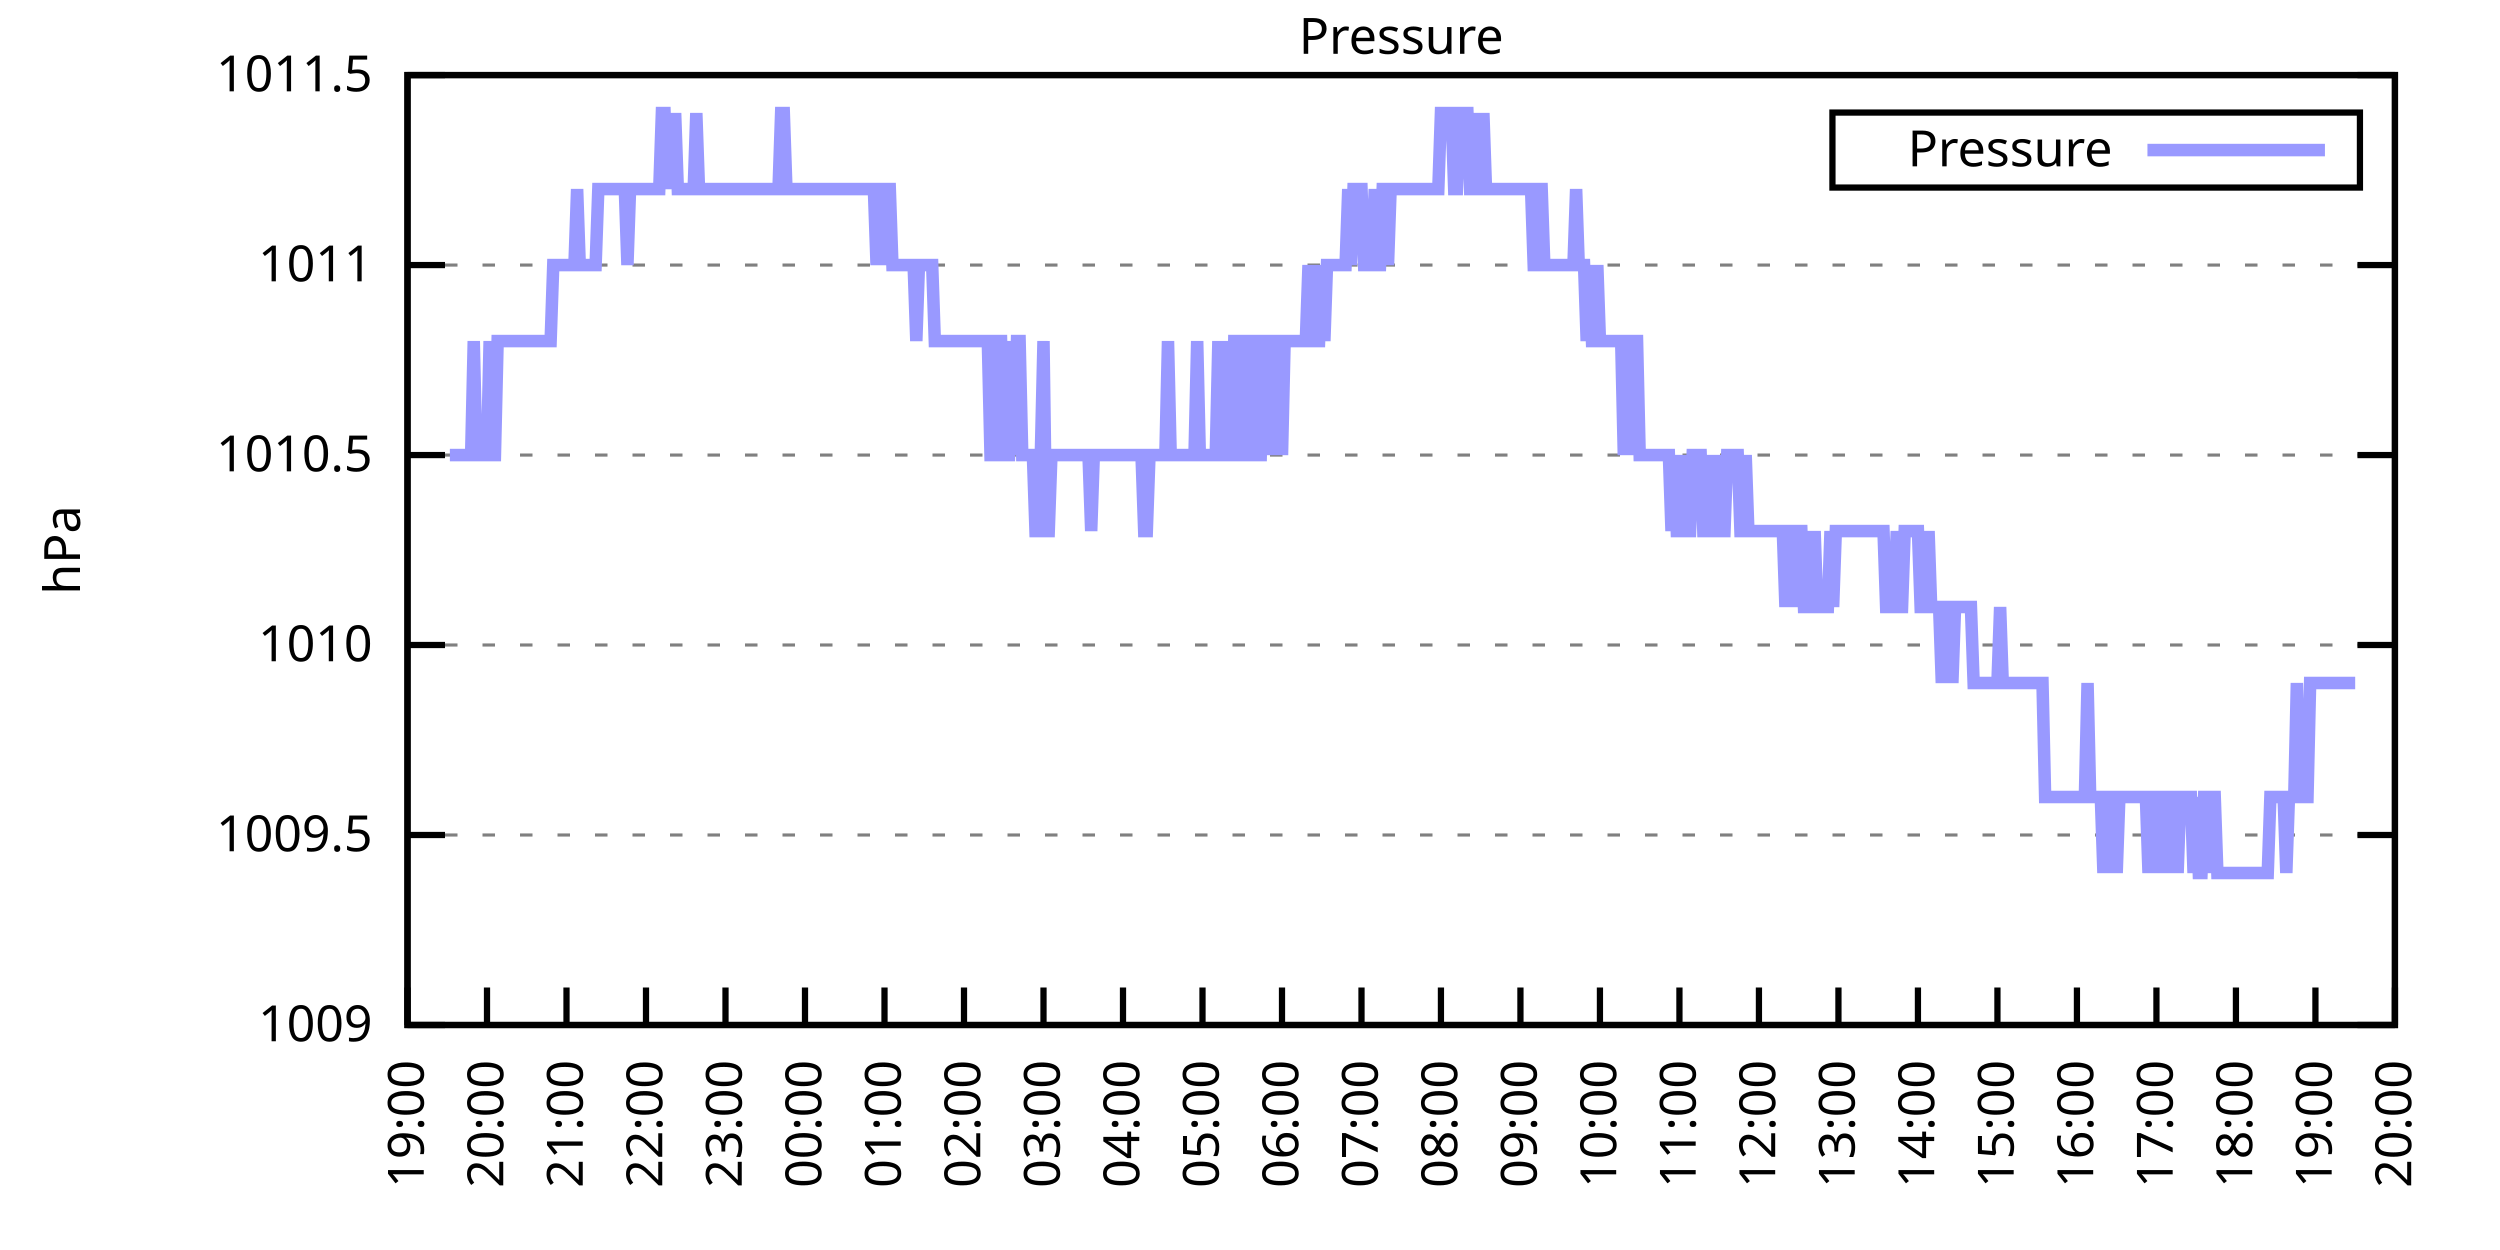
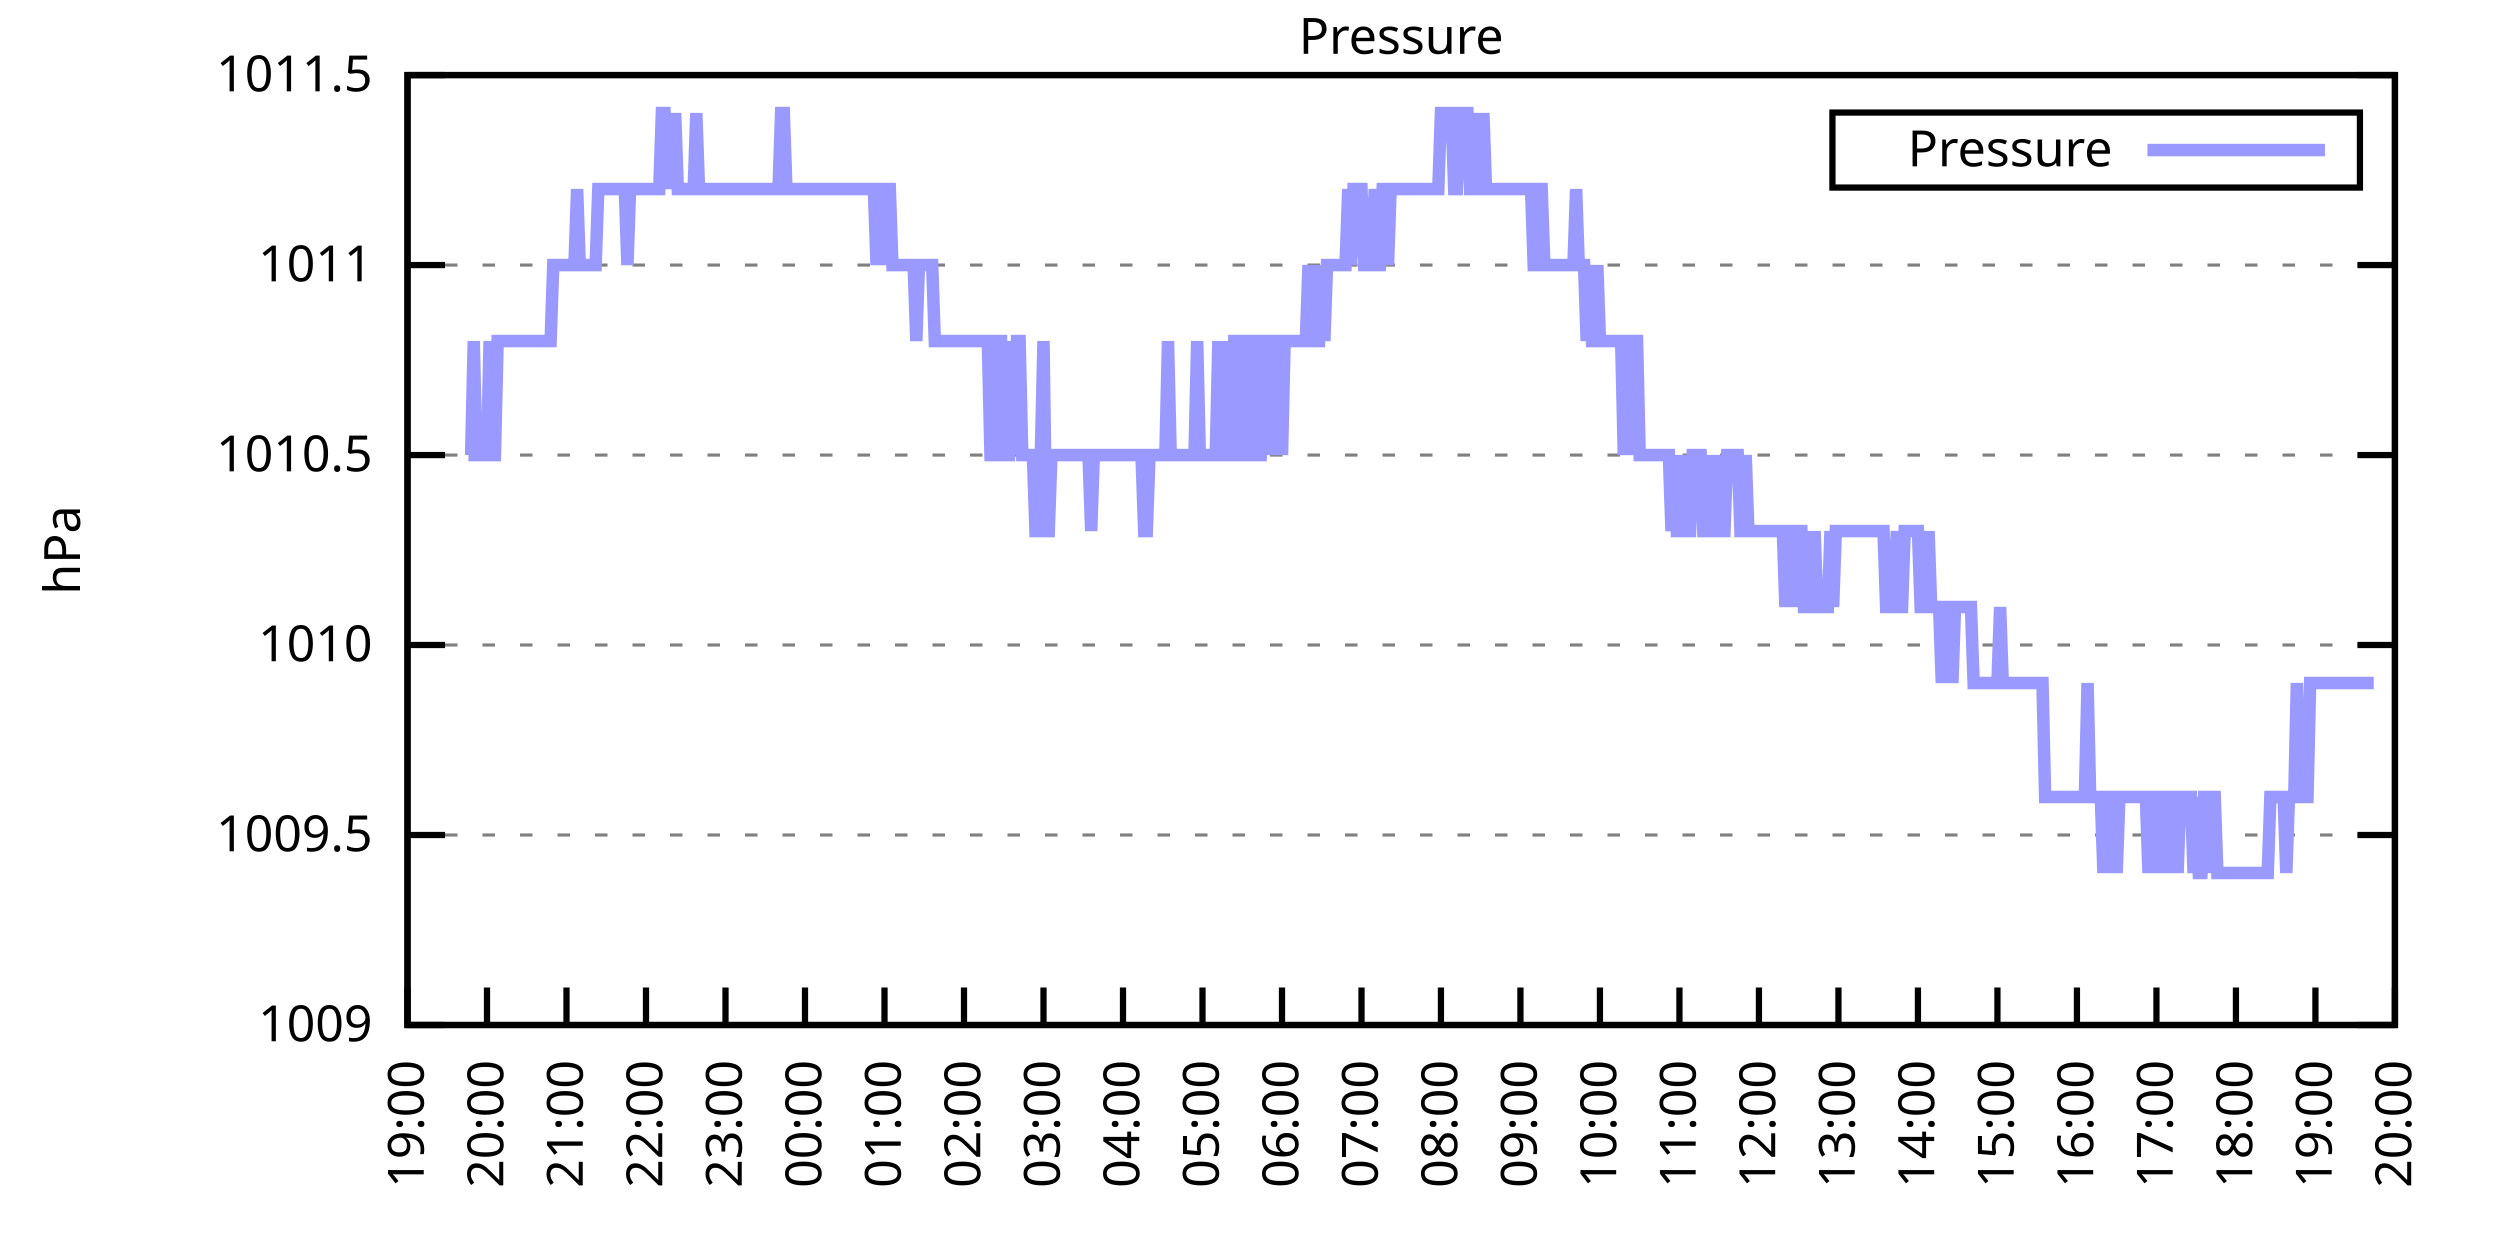
<svg xmlns="http://www.w3.org/2000/svg" xmlns:xlink="http://www.w3.org/1999/xlink" width="400" height="200" viewBox="0 0 400 200">
  <g id="gnuplot_canvas">
    <rect x="0" y="0" width="400" height="200" fill="none" />
    <defs>
      <circle id="gpDot" r="0.5" stroke-width="0.5" stroke="currentColor" />
      <path id="gpPt0" stroke-width="0.333" stroke="currentColor" d="M-1,0 h2 M0,-1 v2" />
      <path id="gpPt1" stroke-width="0.333" stroke="currentColor" d="M-1,-1 L1,1 M1,-1 L-1,1" />
      <path id="gpPt2" stroke-width="0.333" stroke="currentColor" d="M-1,0 L1,0 M0,-1 L0,1 M-1,-1 L1,1 M-1,1 L1,-1" />
      <rect id="gpPt3" stroke-width="0.333" stroke="currentColor" x="-1" y="-1" width="2" height="2" />
      <rect id="gpPt4" stroke-width="0.333" stroke="currentColor" fill="currentColor" x="-1" y="-1" width="2" height="2" />
      <circle id="gpPt5" stroke-width="0.333" stroke="currentColor" cx="0" cy="0" r="1" />
      <use xlink:href="#gpPt5" id="gpPt6" fill="currentColor" stroke="none" />
      <path id="gpPt7" stroke-width="0.333" stroke="currentColor" d="M0,-1.33 L-1.33,0.67 L1.33,0.67 z" />
      <use xlink:href="#gpPt7" id="gpPt8" fill="currentColor" stroke="none" />
      <use xlink:href="#gpPt7" id="gpPt9" stroke="currentColor" transform="rotate(180)" />
      <use xlink:href="#gpPt9" id="gpPt10" fill="currentColor" stroke="none" />
      <use xlink:href="#gpPt3" id="gpPt11" stroke="currentColor" transform="rotate(45)" />
      <use xlink:href="#gpPt11" id="gpPt12" fill="currentColor" stroke="none" />
      <path id="gpPt13" stroke-width="0.333" stroke="currentColor" d="M0,1.330 L1.265,0.411 L0.782,-1.067 L-0.782,-1.076 L-1.265,0.411 z" />
      <use xlink:href="#gpPt13" id="gpPt14" fill="currentColor" stroke="none" />
      <filter id="textbox" filterUnits="objectBoundingBox" x="0" y="0" height="1" width="1">
        <feFlood flood-color="white" flood-opacity="1" result="bgnd" />
        <feComposite in="SourceGraphic" in2="bgnd" operator="atop" />
      </filter>
      <filter id="greybox" filterUnits="objectBoundingBox" x="0" y="0" height="1" width="1">
        <feFlood flood-color="lightgrey" flood-opacity="1" result="grey" />
        <feComposite in="SourceGraphic" in2="grey" operator="atop" />
      </filter>
    </defs>
    <g fill="none" color="white" stroke="currentColor" stroke-width="1.00" stroke-linecap="butt" stroke-linejoin="miter">
</g>
    <g fill="none" color="black" stroke="currentColor" stroke-width="1.00" stroke-linecap="butt" stroke-linejoin="miter">
      <g stroke="none" shape-rendering="crispEdges">
        <polygon fill="rgb(255, 255, 255)" points="65.20,164.00 383.18,164.00 383.18,12.02 65.20,12.02 " />
      </g>
    </g>
    <g fill="none" color="black" stroke="currentColor" stroke-width="1.00" stroke-linecap="butt" stroke-linejoin="miter">
</g>
    <g fill="none" color="black" stroke="black" stroke-width="0.50" stroke-linecap="butt" stroke-linejoin="miter">
</g>
    <g fill="none" color="gray" stroke="currentColor" stroke-width="0.50" stroke-linecap="butt" stroke-linejoin="miter">
      <path stroke="gray" stroke-dasharray="2,4" class="gridline" d="M65.20,164.00 L383.19,164.00  " />
    </g>
    <g fill="none" color="gray" stroke="gray" stroke-width="1.00" stroke-linecap="butt" stroke-linejoin="miter">
</g>
    <g fill="none" color="black" stroke="currentColor" stroke-width="1.00" stroke-linecap="butt" stroke-linejoin="miter">
      <path stroke="black" d="M65.20,164.00 L71.20,164.00 M383.19,164.00 L377.19,164.00  " />
      <g transform="translate(59.60,166.60)" stroke="none" fill="black" font-family="Sans" font-size="8.00" text-anchor="end">
        <text>
          <tspan font-family="Sans"> 1009</tspan>
        </text>
      </g>
    </g>
    <g fill="none" color="black" stroke="currentColor" stroke-width="1.00" stroke-linecap="butt" stroke-linejoin="miter">
</g>
    <g fill="none" color="black" stroke="black" stroke-width="0.50" stroke-linecap="butt" stroke-linejoin="miter">
</g>
    <g fill="none" color="gray" stroke="currentColor" stroke-width="0.50" stroke-linecap="butt" stroke-linejoin="miter">
      <path stroke="gray" stroke-dasharray="2,4" class="gridline" d="M65.20,133.60 L383.19,133.60  " />
    </g>
    <g fill="none" color="gray" stroke="gray" stroke-width="1.00" stroke-linecap="butt" stroke-linejoin="miter">
</g>
    <g fill="none" color="black" stroke="currentColor" stroke-width="1.00" stroke-linecap="butt" stroke-linejoin="miter">
      <path stroke="black" d="M65.20,133.60 L71.20,133.60 M383.19,133.60 L377.19,133.60  " />
      <g transform="translate(59.60,136.20)" stroke="none" fill="black" font-family="Sans" font-size="8.00" text-anchor="end">
        <text>
          <tspan font-family="Sans"> 1009.5</tspan>
        </text>
      </g>
    </g>
    <g fill="none" color="black" stroke="currentColor" stroke-width="1.00" stroke-linecap="butt" stroke-linejoin="miter">
</g>
    <g fill="none" color="black" stroke="black" stroke-width="0.50" stroke-linecap="butt" stroke-linejoin="miter">
</g>
    <g fill="none" color="gray" stroke="currentColor" stroke-width="0.50" stroke-linecap="butt" stroke-linejoin="miter">
      <path stroke="gray" stroke-dasharray="2,4" class="gridline" d="M65.20,103.20 L383.19,103.20  " />
    </g>
    <g fill="none" color="gray" stroke="gray" stroke-width="1.00" stroke-linecap="butt" stroke-linejoin="miter">
</g>
    <g fill="none" color="black" stroke="currentColor" stroke-width="1.00" stroke-linecap="butt" stroke-linejoin="miter">
      <path stroke="black" d="M65.20,103.20 L71.20,103.20 M383.19,103.20 L377.19,103.20  " />
      <g transform="translate(59.60,105.80)" stroke="none" fill="black" font-family="Sans" font-size="8.00" text-anchor="end">
        <text>
          <tspan font-family="Sans"> 1010</tspan>
        </text>
      </g>
    </g>
    <g fill="none" color="black" stroke="currentColor" stroke-width="1.00" stroke-linecap="butt" stroke-linejoin="miter">
</g>
    <g fill="none" color="black" stroke="black" stroke-width="0.50" stroke-linecap="butt" stroke-linejoin="miter">
</g>
    <g fill="none" color="gray" stroke="currentColor" stroke-width="0.50" stroke-linecap="butt" stroke-linejoin="miter">
      <path stroke="gray" stroke-dasharray="2,4" class="gridline" d="M65.20,72.81 L383.19,72.81  " />
    </g>
    <g fill="none" color="gray" stroke="gray" stroke-width="1.00" stroke-linecap="butt" stroke-linejoin="miter">
</g>
    <g fill="none" color="black" stroke="currentColor" stroke-width="1.00" stroke-linecap="butt" stroke-linejoin="miter">
      <path stroke="black" d="M65.20,72.81 L71.20,72.81 M383.19,72.81 L377.19,72.81  " />
      <g transform="translate(59.60,75.41)" stroke="none" fill="black" font-family="Sans" font-size="8.00" text-anchor="end">
        <text>
          <tspan font-family="Sans"> 1010.5</tspan>
        </text>
      </g>
    </g>
    <g fill="none" color="black" stroke="currentColor" stroke-width="1.00" stroke-linecap="butt" stroke-linejoin="miter">
</g>
    <g fill="none" color="black" stroke="black" stroke-width="0.50" stroke-linecap="butt" stroke-linejoin="miter">
</g>
    <g fill="none" color="gray" stroke="currentColor" stroke-width="0.50" stroke-linecap="butt" stroke-linejoin="miter">
      <path stroke="gray" stroke-dasharray="2,4" class="gridline" d="M65.20,42.41 L383.19,42.41  " />
    </g>
    <g fill="none" color="gray" stroke="gray" stroke-width="1.00" stroke-linecap="butt" stroke-linejoin="miter">
</g>
    <g fill="none" color="black" stroke="currentColor" stroke-width="1.00" stroke-linecap="butt" stroke-linejoin="miter">
      <path stroke="black" d="M65.20,42.41 L71.20,42.41 M383.19,42.41 L377.19,42.41  " />
      <g transform="translate(59.60,45.01)" stroke="none" fill="black" font-family="Sans" font-size="8.00" text-anchor="end">
        <text>
          <tspan font-family="Sans"> 1011</tspan>
        </text>
      </g>
    </g>
    <g fill="none" color="black" stroke="currentColor" stroke-width="1.00" stroke-linecap="butt" stroke-linejoin="miter">
</g>
    <g fill="none" color="black" stroke="black" stroke-width="0.50" stroke-linecap="butt" stroke-linejoin="miter">
</g>
    <g fill="none" color="gray" stroke="currentColor" stroke-width="0.50" stroke-linecap="butt" stroke-linejoin="miter">
      <path stroke="gray" stroke-dasharray="2,4" class="gridline" d="M65.20,12.01 L383.19,12.01  " />
    </g>
    <g fill="none" color="gray" stroke="gray" stroke-width="1.00" stroke-linecap="butt" stroke-linejoin="miter">
</g>
    <g fill="none" color="black" stroke="currentColor" stroke-width="1.00" stroke-linecap="butt" stroke-linejoin="miter">
      <path stroke="black" d="M65.20,12.01 L71.20,12.01 M383.19,12.01 L377.19,12.01  " />
      <g transform="translate(59.60,14.61)" stroke="none" fill="black" font-family="Sans" font-size="8.00" text-anchor="end">
        <text>
          <tspan font-family="Sans"> 1011.5</tspan>
        </text>
      </g>
    </g>
    <g fill="none" color="black" stroke="currentColor" stroke-width="1.00" stroke-linecap="butt" stroke-linejoin="miter">
      <path stroke="black" d="M65.20,164.00 L65.20,158.00  " />
      <g transform="translate(67.80,169.60) rotate(270.00)" stroke="none" fill="black" font-family="Sans" font-size="8.00" text-anchor="end">
        <text>
          <tspan font-family="Sans">19:00</tspan>
        </text>
      </g>
    </g>
    <g fill="none" color="black" stroke="currentColor" stroke-width="1.00" stroke-linecap="butt" stroke-linejoin="miter">
      <path stroke="black" d="M77.92,164.00 L77.92,158.00  " />
      <g transform="translate(80.52,169.60) rotate(270.00)" stroke="none" fill="black" font-family="Sans" font-size="8.00" text-anchor="end">
        <text>
          <tspan font-family="Sans">20:00</tspan>
        </text>
      </g>
    </g>
    <g fill="none" color="black" stroke="currentColor" stroke-width="1.00" stroke-linecap="butt" stroke-linejoin="miter">
      <path stroke="black" d="M90.64,164.00 L90.64,158.00  " />
      <g transform="translate(93.24,169.60) rotate(270.00)" stroke="none" fill="black" font-family="Sans" font-size="8.00" text-anchor="end">
        <text>
          <tspan font-family="Sans">21:00</tspan>
        </text>
      </g>
    </g>
    <g fill="none" color="black" stroke="currentColor" stroke-width="1.00" stroke-linecap="butt" stroke-linejoin="miter">
      <path stroke="black" d="M103.36,164.00 L103.36,158.00  " />
      <g transform="translate(105.96,169.60) rotate(270.00)" stroke="none" fill="black" font-family="Sans" font-size="8.00" text-anchor="end">
        <text>
          <tspan font-family="Sans">22:00</tspan>
        </text>
      </g>
    </g>
    <g fill="none" color="black" stroke="currentColor" stroke-width="1.00" stroke-linecap="butt" stroke-linejoin="miter">
      <path stroke="black" d="M116.08,164.00 L116.08,158.00  " />
      <g transform="translate(118.68,169.60) rotate(270.00)" stroke="none" fill="black" font-family="Sans" font-size="8.00" text-anchor="end">
        <text>
          <tspan font-family="Sans">23:00</tspan>
        </text>
      </g>
    </g>
    <g fill="none" color="black" stroke="currentColor" stroke-width="1.00" stroke-linecap="butt" stroke-linejoin="miter">
      <path stroke="black" d="M128.80,164.00 L128.80,158.00  " />
      <g transform="translate(131.40,169.60) rotate(270.00)" stroke="none" fill="black" font-family="Sans" font-size="8.00" text-anchor="end">
        <text>
          <tspan font-family="Sans">00:00</tspan>
        </text>
      </g>
    </g>
    <g fill="none" color="black" stroke="currentColor" stroke-width="1.00" stroke-linecap="butt" stroke-linejoin="miter">
      <path stroke="black" d="M141.52,164.00 L141.52,158.00  " />
      <g transform="translate(144.12,169.60) rotate(270.00)" stroke="none" fill="black" font-family="Sans" font-size="8.00" text-anchor="end">
        <text>
          <tspan font-family="Sans">01:00</tspan>
        </text>
      </g>
    </g>
    <g fill="none" color="black" stroke="currentColor" stroke-width="1.00" stroke-linecap="butt" stroke-linejoin="miter">
      <path stroke="black" d="M154.24,164.00 L154.24,158.00  " />
      <g transform="translate(156.84,169.60) rotate(270.00)" stroke="none" fill="black" font-family="Sans" font-size="8.00" text-anchor="end">
        <text>
          <tspan font-family="Sans">02:00</tspan>
        </text>
      </g>
    </g>
    <g fill="none" color="black" stroke="currentColor" stroke-width="1.00" stroke-linecap="butt" stroke-linejoin="miter">
      <path stroke="black" d="M166.96,164.00 L166.96,158.00  " />
      <g transform="translate(169.56,169.60) rotate(270.00)" stroke="none" fill="black" font-family="Sans" font-size="8.00" text-anchor="end">
        <text>
          <tspan font-family="Sans">03:00</tspan>
        </text>
      </g>
    </g>
    <g fill="none" color="black" stroke="currentColor" stroke-width="1.00" stroke-linecap="butt" stroke-linejoin="miter">
      <path stroke="black" d="M179.68,164.00 L179.68,158.00  " />
      <g transform="translate(182.28,169.60) rotate(270.00)" stroke="none" fill="black" font-family="Sans" font-size="8.00" text-anchor="end">
        <text>
          <tspan font-family="Sans">04:00</tspan>
        </text>
      </g>
    </g>
    <g fill="none" color="black" stroke="currentColor" stroke-width="1.00" stroke-linecap="butt" stroke-linejoin="miter">
      <path stroke="black" d="M192.40,164.00 L192.40,158.00  " />
      <g transform="translate(195.00,169.60) rotate(270.00)" stroke="none" fill="black" font-family="Sans" font-size="8.00" text-anchor="end">
        <text>
          <tspan font-family="Sans">05:00</tspan>
        </text>
      </g>
    </g>
    <g fill="none" color="black" stroke="currentColor" stroke-width="1.00" stroke-linecap="butt" stroke-linejoin="miter">
      <path stroke="black" d="M205.12,164.00 L205.12,158.00  " />
      <g transform="translate(207.72,169.60) rotate(270.00)" stroke="none" fill="black" font-family="Sans" font-size="8.00" text-anchor="end">
        <text>
          <tspan font-family="Sans">06:00</tspan>
        </text>
      </g>
    </g>
    <g fill="none" color="black" stroke="currentColor" stroke-width="1.00" stroke-linecap="butt" stroke-linejoin="miter">
      <path stroke="black" d="M217.84,164.00 L217.84,158.00  " />
      <g transform="translate(220.44,169.60) rotate(270.00)" stroke="none" fill="black" font-family="Sans" font-size="8.00" text-anchor="end">
        <text>
          <tspan font-family="Sans">07:00</tspan>
        </text>
      </g>
    </g>
    <g fill="none" color="black" stroke="currentColor" stroke-width="1.00" stroke-linecap="butt" stroke-linejoin="miter">
      <path stroke="black" d="M230.55,164.00 L230.55,158.00  " />
      <g transform="translate(233.15,169.60) rotate(270.00)" stroke="none" fill="black" font-family="Sans" font-size="8.00" text-anchor="end">
        <text>
          <tspan font-family="Sans">08:00</tspan>
        </text>
      </g>
    </g>
    <g fill="none" color="black" stroke="currentColor" stroke-width="1.00" stroke-linecap="butt" stroke-linejoin="miter">
      <path stroke="black" d="M243.27,164.00 L243.27,158.00  " />
      <g transform="translate(245.87,169.60) rotate(270.00)" stroke="none" fill="black" font-family="Sans" font-size="8.00" text-anchor="end">
        <text>
          <tspan font-family="Sans">09:00</tspan>
        </text>
      </g>
    </g>
    <g fill="none" color="black" stroke="currentColor" stroke-width="1.00" stroke-linecap="butt" stroke-linejoin="miter">
      <path stroke="black" d="M255.99,164.00 L255.99,158.00  " />
      <g transform="translate(258.59,169.60) rotate(270.00)" stroke="none" fill="black" font-family="Sans" font-size="8.00" text-anchor="end">
        <text>
          <tspan font-family="Sans">10:00</tspan>
        </text>
      </g>
    </g>
    <g fill="none" color="black" stroke="currentColor" stroke-width="1.00" stroke-linecap="butt" stroke-linejoin="miter">
      <path stroke="black" d="M268.71,164.00 L268.71,158.00  " />
      <g transform="translate(271.31,169.60) rotate(270.00)" stroke="none" fill="black" font-family="Sans" font-size="8.00" text-anchor="end">
        <text>
          <tspan font-family="Sans">11:00</tspan>
        </text>
      </g>
    </g>
    <g fill="none" color="black" stroke="currentColor" stroke-width="1.00" stroke-linecap="butt" stroke-linejoin="miter">
      <path stroke="black" d="M281.43,164.00 L281.43,158.00  " />
      <g transform="translate(284.03,169.60) rotate(270.00)" stroke="none" fill="black" font-family="Sans" font-size="8.00" text-anchor="end">
        <text>
          <tspan font-family="Sans">12:00</tspan>
        </text>
      </g>
    </g>
    <g fill="none" color="black" stroke="currentColor" stroke-width="1.00" stroke-linecap="butt" stroke-linejoin="miter">
      <path stroke="black" d="M294.15,164.00 L294.15,158.00  " />
      <g transform="translate(296.75,169.60) rotate(270.00)" stroke="none" fill="black" font-family="Sans" font-size="8.00" text-anchor="end">
        <text>
          <tspan font-family="Sans">13:00</tspan>
        </text>
      </g>
    </g>
    <g fill="none" color="black" stroke="currentColor" stroke-width="1.00" stroke-linecap="butt" stroke-linejoin="miter">
      <path stroke="black" d="M306.87,164.00 L306.87,158.00  " />
      <g transform="translate(309.47,169.60) rotate(270.00)" stroke="none" fill="black" font-family="Sans" font-size="8.00" text-anchor="end">
        <text>
          <tspan font-family="Sans">14:00</tspan>
        </text>
      </g>
    </g>
    <g fill="none" color="black" stroke="currentColor" stroke-width="1.00" stroke-linecap="butt" stroke-linejoin="miter">
      <path stroke="black" d="M319.59,164.00 L319.59,158.00  " />
      <g transform="translate(322.19,169.60) rotate(270.00)" stroke="none" fill="black" font-family="Sans" font-size="8.00" text-anchor="end">
        <text>
          <tspan font-family="Sans">15:00</tspan>
        </text>
      </g>
    </g>
    <g fill="none" color="black" stroke="currentColor" stroke-width="1.00" stroke-linecap="butt" stroke-linejoin="miter">
      <path stroke="black" d="M332.31,164.00 L332.31,158.00  " />
      <g transform="translate(334.91,169.60) rotate(270.00)" stroke="none" fill="black" font-family="Sans" font-size="8.00" text-anchor="end">
        <text>
          <tspan font-family="Sans">16:00</tspan>
        </text>
      </g>
    </g>
    <g fill="none" color="black" stroke="currentColor" stroke-width="1.00" stroke-linecap="butt" stroke-linejoin="miter">
      <path stroke="black" d="M345.03,164.00 L345.03,158.00  " />
      <g transform="translate(347.63,169.60) rotate(270.00)" stroke="none" fill="black" font-family="Sans" font-size="8.00" text-anchor="end">
        <text>
          <tspan font-family="Sans">17:00</tspan>
        </text>
      </g>
    </g>
    <g fill="none" color="black" stroke="currentColor" stroke-width="1.00" stroke-linecap="butt" stroke-linejoin="miter">
      <path stroke="black" d="M357.75,164.00 L357.75,158.00  " />
      <g transform="translate(360.35,169.60) rotate(270.00)" stroke="none" fill="black" font-family="Sans" font-size="8.00" text-anchor="end">
        <text>
          <tspan font-family="Sans">18:00</tspan>
        </text>
      </g>
    </g>
    <g fill="none" color="black" stroke="currentColor" stroke-width="1.00" stroke-linecap="butt" stroke-linejoin="miter">
      <path stroke="black" d="M370.47,164.00 L370.47,158.00  " />
      <g transform="translate(373.07,169.60) rotate(270.00)" stroke="none" fill="black" font-family="Sans" font-size="8.00" text-anchor="end">
        <text>
          <tspan font-family="Sans">19:00</tspan>
        </text>
      </g>
    </g>
    <g fill="none" color="black" stroke="currentColor" stroke-width="1.00" stroke-linecap="butt" stroke-linejoin="miter">
      <path stroke="black" d="M383.19,164.00 L383.19,158.00  " />
      <g transform="translate(385.79,169.60) rotate(270.00)" stroke="none" fill="black" font-family="Sans" font-size="8.00" text-anchor="end">
        <text>
          <tspan font-family="Sans">20:00</tspan>
        </text>
      </g>
    </g>
    <g fill="none" color="black" stroke="currentColor" stroke-width="1.00" stroke-linecap="butt" stroke-linejoin="miter">
</g>
    <g fill="none" color="black" stroke="currentColor" stroke-width="1.00" stroke-linecap="butt" stroke-linejoin="miter">
      <path stroke="black" d="M65.20,12.01 L65.20,164.00 L383.19,164.00 L383.19,12.01 L65.20,12.01 Z  " />
    </g>
    <g fill="none" color="black" stroke="currentColor" stroke-width="1.00" stroke-linecap="butt" stroke-linejoin="miter">
</g>
    <g fill="none" color="black" stroke="currentColor" stroke-width="1.00" stroke-linecap="butt" stroke-linejoin="miter">
      <path stroke="black" d="M293.19,30.01 L293.19,18.01 L377.59,18.01 L377.59,30.01 L293.19,30.01 Z  " />
    </g>
    <g id="Pressure_plot_1">
      <g fill="none" color="white" stroke="black" stroke-width="2.00" stroke-linecap="butt" stroke-linejoin="miter">
</g>
      <g fill="none" color="black" stroke="currentColor" stroke-width="2.00" stroke-linecap="butt" stroke-linejoin="miter">
        <g transform="translate(337.99,26.61)" stroke="none" fill="black" font-family="Sans" font-size="8.00" text-anchor="end">
          <text>
            <tspan font-family="Sans">Pressure</tspan>
          </text>
        </g>
      </g>
      <g fill="none" color="black" stroke="currentColor" stroke-width="2.00" stroke-linecap="butt" stroke-linejoin="miter">
-         <path stroke="rgb(153, 153, 255)" d="M343.59,24.01 L371.99,24.01 M71.98,72.81 L72.41,72.81 L72.83,72.81 L73.26,72.81 L73.68,72.81 L74.10,72.81   L74.53,72.81 L74.95,72.81 L75.38,72.81 L75.80,54.57 L76.22,72.81 L76.65,72.81 L77.07,72.81 L77.50,72.81   L77.92,72.81 L78.34,54.57 L78.77,72.81 L79.19,72.81 L79.62,54.57 L80.04,54.57 L80.46,54.57 L80.89,54.57   L81.31,54.57 L81.74,54.57 L82.16,54.57 L82.58,54.57 L83.01,54.57 L83.43,54.57 L83.86,54.57 L84.28,54.57   L84.70,54.57 L85.13,54.57 L85.55,54.57 L85.98,54.57 L86.40,54.57 L86.82,54.57 L87.25,54.57 L87.67,54.57   L88.10,54.57 L88.52,42.41 L88.94,42.41 L89.37,42.41 L89.79,42.41 L90.22,42.41 L90.64,42.41 L91.06,42.41   L91.49,42.41 L91.91,42.41 L92.34,30.25 L92.76,42.41 L93.18,42.41 L93.61,42.41 L94.03,42.41 L94.46,42.41   L94.88,42.41 L95.30,42.41 L95.73,30.25 L96.15,30.25 L96.58,30.25 L97.00,30.25 L97.42,30.25 L97.85,30.25   L98.27,30.25 L98.69,30.25 L99.12,30.25 L99.54,30.25 L99.97,30.25 L100.39,42.41 L100.81,30.25 L101.24,30.25   L101.66,30.25 L102.09,30.25 L102.51,30.25 L102.93,30.25 L103.36,30.25 L103.78,30.25 L104.21,30.25 L104.63,30.25   L105.05,30.25 L105.48,30.25 L105.90,18.09 L106.33,18.09 L106.75,30.25 L107.17,18.09 L107.60,30.25 L108.02,18.09   L108.45,30.25 L108.87,30.25 L109.29,30.25 L109.72,30.25 L110.14,30.25 L110.57,30.25 L110.99,30.25 L111.41,18.09   L111.84,30.25 L112.26,30.25 L112.69,30.25 L113.11,30.25 L113.53,30.25 L113.96,30.25 L114.38,30.25 L114.81,30.25   L115.23,30.25 L115.65,30.25 L116.08,30.25 L116.50,30.25 L116.93,30.25 L117.35,30.25 L117.77,30.25 L118.20,30.25   L118.62,30.25 L119.05,30.25 L119.47,30.25 L119.89,30.25 L120.32,30.25 L120.74,30.25 L121.17,30.25 L121.59,30.25   L122.01,30.25 L122.44,30.25 L122.86,30.25 L123.29,30.25 L123.71,30.25 L124.13,30.25 L124.56,30.25 L124.98,18.09   L125.41,18.09 L125.83,30.25 L126.25,30.25 L126.68,30.25 L127.10,30.25 L127.53,30.25 L127.95,30.25 L128.37,30.25   L128.80,30.25 L129.22,30.25 L129.65,30.25 L130.07,30.25 L130.49,30.25 L130.92,30.25 L131.34,30.25 L131.77,30.25   L132.19,30.25 L132.61,30.25 L133.04,30.25 L133.46,30.25 L133.89,30.25 L134.31,30.25 L134.73,30.25 L135.16,30.25   L135.58,30.25 L136.01,30.25 L136.43,30.25 L136.85,30.25 L137.28,30.25 L137.70,30.25 L138.13,30.25 L138.55,30.25   L138.97,30.25 L139.40,30.25 L139.82,30.25 L140.25,42.41 L140.67,30.25 L141.09,30.25 L141.52,42.41 L141.94,30.25   L142.37,30.25 L142.79,42.41 L143.21,42.41 L143.64,42.41 L144.06,42.41 L144.49,42.41 L144.91,42.41 L145.33,42.41   L145.76,42.41 L146.18,42.41 L146.61,54.57 L147.03,42.41 L147.45,42.41 L147.88,42.41 L148.30,42.41 L148.73,42.41   L149.15,42.41 L149.57,54.57 L150.00,54.57 L150.42,54.57 L150.85,54.57 L151.27,54.57 L151.69,54.57 L152.12,54.57   L152.54,54.57 L152.97,54.57 L153.39,54.57 L153.81,54.57 L154.24,54.57 L154.66,54.57 L155.09,54.57 L155.51,54.57   L155.93,54.57 L156.36,54.57 L156.78,54.57 L157.21,54.57 L157.63,54.57 L158.05,54.57 L158.48,72.81 L158.90,72.81   L159.33,72.81 L159.75,54.57 L160.17,54.57 L160.60,72.81 L161.02,72.81 L161.44,72.81 L161.87,54.57 L162.29,72.81   L162.72,54.57 L163.14,54.57 L163.56,72.81 L163.99,72.81 L164.41,72.81 L164.84,72.81 L165.26,72.81 L165.68,84.97   L166.11,84.97 L166.53,72.81 L166.96,54.57 L167.38,84.97 L167.80,84.97 L168.23,72.81 L168.65,72.81 L169.08,72.81   L169.50,72.81 L169.92,72.81 L170.35,72.81 L170.77,72.81 L171.20,72.81 L171.62,72.81 L172.04,72.81 L172.47,72.81   L172.89,72.81 L173.32,72.81 L173.74,72.81 L174.16,72.81 L174.59,84.97 L175.01,72.81 L175.44,72.81 L175.86,72.81   L176.28,72.81 L176.71,72.81 L177.13,72.81 L177.56,72.81 L177.98,72.81 L178.40,72.81 L178.83,72.81 L179.25,72.81   L179.68,72.81 L180.10,72.81 L180.52,72.81 L180.95,72.81 L181.37,72.81 L181.80,72.81 L182.22,72.81 L182.64,72.81   L183.07,84.97 L183.49,84.97 L183.92,72.81 L184.34,72.81 L184.76,72.81 L185.19,72.81 L185.61,72.81 L186.04,72.81   L186.46,72.81 L186.88,54.57 L187.31,72.81 L187.73,72.81 L188.16,72.81 L188.58,72.81 L189.00,72.81 L189.43,72.81   L189.85,72.81 L190.28,72.81 L190.70,72.81 L191.12,72.81 L191.55,54.57 L191.97,72.81 L192.40,72.81 L192.82,72.81   L193.24,72.81 L193.67,72.81 L194.09,72.81 L194.52,72.81 L194.94,54.57 L195.36,72.81 L195.79,54.57 L196.21,72.81   L196.64,72.81 L197.06,72.81 L197.48,54.57 L197.91,54.57 L198.33,54.57 L198.76,72.81 L199.18,72.81 L199.60,54.57   L200.03,54.57 L200.45,54.57 L200.88,72.81 L201.30,72.81 L201.72,72.81 L202.15,54.57 L202.57,54.57 L203.00,72.81   L203.42,54.57 L203.84,54.57 L204.27,72.81 L204.69,54.57 L205.12,72.81 L205.54,54.57 L205.96,54.57 L206.39,54.57   L206.81,54.57 L207.24,54.57 L207.66,54.57 L208.08,54.57 L208.51,54.57 L208.93,54.57 L209.36,42.41 L209.78,54.57   L210.20,42.41 L210.63,54.57 L211.05,54.57 L211.48,42.41 L211.90,54.57 L212.32,42.41 L212.75,42.41 L213.17,42.41   L213.60,42.41 L214.02,42.41 L214.44,42.41 L214.87,42.41 L215.29,42.41 L215.72,30.25 L216.14,42.41 L216.56,30.25   L216.99,30.25 L217.41,30.25 L217.84,30.25 L218.26,42.41 L218.68,42.41 L219.11,42.41 L219.53,42.41 L219.96,30.25   L220.38,42.41 L220.80,42.41 L221.23,30.25 L221.65,30.25 L222.08,42.41 L222.50,30.25 L222.92,30.25 L223.35,30.25   L223.77,30.25 L224.20,30.25 L224.62,30.25 L225.04,30.25 L225.47,30.25 L225.89,30.25 L226.31,30.25 L226.74,30.25   L227.16,30.25 L227.59,30.25 L228.01,30.25 L228.43,30.25 L228.86,30.25 L229.28,30.25 L229.71,30.25 L230.13,30.25   L230.55,18.09 L230.98,18.09 L231.40,18.09 L231.83,18.09 L232.25,18.09 L232.67,30.25 L233.10,30.25 L233.52,18.09   L233.95,18.09 L234.37,18.09 L234.79,18.09 L235.22,30.25 L235.64,30.25 L236.07,18.09 L236.49,30.25 L236.91,30.25   L237.34,18.09 L237.76,30.25 L238.19,30.25 L238.61,30.25 L239.03,30.25 L239.46,30.25 L239.88,30.25 L240.31,30.25   L240.73,30.25 L241.15,30.25 L241.58,30.25 L242.00,30.25 L242.43,30.25 L242.85,30.25 L243.27,30.25 L243.70,30.25   L244.12,30.25 L244.55,30.25 L244.97,30.25 L245.39,42.41 L245.82,42.41 L246.24,30.25 L246.67,30.25 L247.09,42.41   L247.51,42.41 L247.94,42.41 L248.36,42.41 L248.79,42.41 L249.21,42.41 L249.63,42.41 L250.06,42.41 L250.48,42.41   L250.91,42.41 L251.33,42.41 L251.75,42.41 L252.18,30.25 L252.60,42.41 L253.03,42.41 L253.45,42.41 L253.87,54.57   L254.30,42.41 L254.72,54.57 L255.15,54.57 L255.57,42.41 L255.99,54.57 L256.42,54.57 L256.84,54.57 L257.27,54.57   L257.69,54.57 L258.11,54.57 L258.54,54.57 L258.96,54.57 L259.39,54.57 L259.81,72.81 L260.23,54.57 L260.66,54.57   L261.08,72.81 L261.51,54.57 L261.93,54.57 L262.35,72.81 L262.78,72.81 L263.20,72.81 L263.63,72.81 L264.05,72.81   L264.47,72.81 L264.90,72.81 L265.32,72.81 L265.75,72.81 L266.17,72.81 L266.59,72.81 L267.02,72.81 L267.44,84.97   L267.87,72.81 L268.29,84.97 L268.71,84.97 L269.14,84.97 L269.56,72.81 L269.99,84.97 L270.41,84.97 L270.83,72.81   L271.26,72.81 L271.68,72.81 L272.11,72.81 L272.53,84.97 L272.95,84.97 L273.38,72.81 L273.80,84.97 L274.23,84.97   L274.65,84.97 L275.07,72.81 L275.50,84.97 L275.92,84.97 L276.35,72.81 L276.77,72.81 L277.19,72.81 L277.62,72.81   L278.04,72.81 L278.47,84.97 L278.89,84.97 L279.31,72.81 L279.74,84.97 L280.16,84.97 L280.59,84.97 L281.01,84.97   L281.43,84.97 L281.86,84.97 L282.28,84.97 L282.71,84.97 L283.13,84.97 L283.55,84.97 L283.98,84.97 L284.40,84.97   L284.83,84.97 L285.25,84.97 L285.67,97.12 L286.10,84.97 L286.52,84.97 L286.95,84.97 L287.37,97.12 L287.79,84.97   L288.22,84.97 L288.64,97.12 L289.06,97.12 L289.49,84.97 L289.91,97.12 L290.34,84.97 L290.76,97.12 L291.18,97.12   L291.61,97.12 L292.03,97.12 L292.46,97.12 L292.88,84.97 L293.30,97.12 L293.73,84.97 L294.15,84.97 L294.58,84.97   L295.00,84.97 L295.42,84.97 L295.85,84.97 L296.27,84.97 L296.70,84.97 L297.12,84.97 L297.54,84.97 L297.97,84.97   L298.39,84.97 L298.82,84.97 L299.24,84.97 L299.66,84.97 L300.09,84.97 L300.51,84.97 L300.94,84.97 L301.36,84.97   L301.78,97.12 L302.21,97.12 L302.63,97.12 L303.06,97.12 L303.48,84.97 L303.90,97.12 L304.33,97.12 L304.75,84.97   L305.18,84.97 L305.60,84.97 L306.02,84.97 L306.45,84.97 L306.87,84.97 L307.30,97.12 L307.72,97.12 L308.14,97.12   L308.57,84.97 L308.99,97.12 L309.42,97.12 L309.84,97.12 L310.26,97.12 L310.69,109.28 L311.11,97.12 L311.54,97.12   L311.96,97.12 L312.38,109.28 L312.81,97.12 L313.23,97.12 L313.66,97.12 L314.08,97.12 L314.50,97.12 L314.93,97.12   L315.35,97.12 L315.78,109.28 L316.20,109.28 L316.62,109.28 L317.05,109.28 L317.47,109.28 L317.90,109.28 L318.32,109.28   L318.74,109.28 L319.17,109.28 L319.59,109.28 L320.02,97.12 L320.44,109.28 L320.86,109.28 L321.29,109.28 L321.71,109.28   L322.14,109.28 L322.56,109.28 L322.98,109.28 L323.41,109.28 L323.83,109.28 L324.26,109.28 L324.68,109.28 L325.10,109.28   L325.53,109.28 L325.95,109.28 L326.38,109.28 L326.80,109.28 L327.22,127.52 L327.65,127.52 L328.07,127.52 L328.50,127.52   L328.92,127.52 L329.34,127.52 L329.77,127.52 L330.19,127.52 L330.62,127.52 L331.04,127.52 L331.46,127.52 L331.89,127.52   L332.31,127.52 L332.74,127.52 L333.16,127.52 L333.58,127.52 L334.01,109.28 L334.43,127.52 L334.86,127.52 L335.28,127.52   L335.70,127.52 L336.13,127.52 L336.55,139.68 L336.98,127.52 L337.40,127.52 L337.82,139.68 L338.25,127.52 L338.67,139.68   L339.10,127.52 L339.52,127.52 L339.94,127.52 L340.37,127.52 L340.79,127.52 L341.22,127.52 L341.64,127.52 L342.06,127.52   L342.49,127.52 L342.91,127.52 L343.34,127.52 L343.76,139.68 L344.18,127.52 L344.61,139.68 L345.03,127.52 L345.46,127.52   L345.88,139.68 L346.30,127.52 L346.73,139.68 L347.15,127.52 L347.58,127.52 L348.00,127.52 L348.42,139.68 L348.85,127.52   L349.27,127.52 L349.70,127.52 L350.12,127.52 L350.54,127.52 L350.97,139.68 L351.39,127.52 L351.81,139.68 L352.24,139.68   L352.66,127.52 L353.09,127.52 L353.51,139.68 L353.93,127.52 L354.36,127.52 L354.78,139.68 L355.21,139.68 L355.63,139.68   L356.05,139.68 L356.48,139.68 L356.90,139.68 L357.33,139.68 L357.75,139.68 L358.17,139.68 L358.60,139.68 L359.02,139.68   L359.45,139.68 L359.87,139.68 L360.29,139.68 L360.72,139.68 L361.14,139.68 L361.57,139.68 L361.99,139.68 L362.41,139.68   L362.84,139.68 L363.26,127.52 L363.69,127.52 L364.11,127.52 L364.53,127.52 L364.96,127.52 L365.38,127.52 L365.81,139.68   L366.23,127.52 L366.65,127.52 L367.08,127.52 L367.50,109.28 L367.93,127.52 L368.35,127.52 L368.77,127.52 L369.20,127.52   L369.62,109.28 L370.05,109.28 L370.47,109.28 L370.89,109.28 L371.32,109.28 L371.74,109.28 L372.17,109.28 L372.59,109.28   L373.01,109.28 L373.44,109.28 L373.86,109.28 L374.29,109.28 L374.71,109.28 L375.13,109.28 L375.56,109.28 L375.98,109.28   L376.41,109.28 L376.83,109.28  " />
+         <path stroke="rgb(153, 153, 255)" d="M343.59,24.01 L371.99,24.01 M74.95,72.81 L75.38,72.81 L75.80,54.57 L76.22,72.81 L76.65,72.81 L77.07,72.81   L77.50,72.81 L77.92,72.81 L78.34,54.57 L78.77,72.81 L79.19,72.81 L79.62,54.57 L80.04,54.57 L80.46,54.57   L80.89,54.57 L81.31,54.57 L81.74,54.57 L82.16,54.57 L82.58,54.57 L83.01,54.57 L83.43,54.57 L83.86,54.57   L84.28,54.57 L84.70,54.57 L85.13,54.57 L85.55,54.57 L85.98,54.57 L86.40,54.57 L86.82,54.57 L87.25,54.57   L87.67,54.57 L88.10,54.57 L88.52,42.41 L88.94,42.41 L89.37,42.41 L89.79,42.41 L90.22,42.41 L90.64,42.41   L91.06,42.41 L91.49,42.41 L91.91,42.41 L92.34,30.25 L92.76,42.41 L93.18,42.41 L93.61,42.41 L94.03,42.41   L94.46,42.41 L94.88,42.41 L95.30,42.41 L95.73,30.25 L96.15,30.25 L96.58,30.25 L97.00,30.25 L97.42,30.25   L97.85,30.25 L98.27,30.25 L98.69,30.25 L99.12,30.25 L99.54,30.25 L99.97,30.25 L100.39,42.41 L100.81,30.25   L101.24,30.25 L101.66,30.25 L102.09,30.25 L102.51,30.25 L102.93,30.25 L103.36,30.25 L103.78,30.25 L104.21,30.25   L104.63,30.25 L105.05,30.25 L105.48,30.25 L105.90,18.09 L106.33,18.09 L106.75,30.25 L107.17,18.09 L107.60,30.25   L108.02,18.09 L108.45,30.25 L108.87,30.25 L109.29,30.25 L109.72,30.25 L110.14,30.25 L110.57,30.25 L110.99,30.25   L111.41,18.09 L111.84,30.25 L112.26,30.25 L112.69,30.25 L113.11,30.25 L113.53,30.25 L113.96,30.25 L114.38,30.25   L114.81,30.25 L115.23,30.25 L115.65,30.25 L116.08,30.25 L116.50,30.25 L116.93,30.25 L117.35,30.25 L117.77,30.25   L118.20,30.25 L118.62,30.25 L119.05,30.25 L119.47,30.25 L119.89,30.25 L120.32,30.25 L120.74,30.25 L121.17,30.25   L121.59,30.25 L122.01,30.25 L122.44,30.25 L122.86,30.25 L123.29,30.25 L123.71,30.25 L124.13,30.25 L124.56,30.25   L124.98,18.09 L125.41,18.09 L125.83,30.25 L126.25,30.25 L126.68,30.25 L127.10,30.25 L127.53,30.25 L127.95,30.25   L128.37,30.25 L128.80,30.25 L129.22,30.25 L129.65,30.25 L130.07,30.25 L130.49,30.25 L130.92,30.25 L131.34,30.25   L131.77,30.25 L132.19,30.25 L132.61,30.25 L133.04,30.25 L133.46,30.25 L133.89,30.25 L134.31,30.25 L134.73,30.25   L135.16,30.25 L135.58,30.25 L136.01,30.25 L136.43,30.25 L136.85,30.25 L137.28,30.25 L137.70,30.25 L138.13,30.25   L138.55,30.25 L138.97,30.25 L139.40,30.25 L139.82,30.25 L140.25,42.41 L140.67,30.25 L141.09,30.25 L141.52,42.41   L141.94,30.25 L142.37,30.25 L142.79,42.41 L143.21,42.41 L143.64,42.41 L144.06,42.41 L144.49,42.41 L144.91,42.41   L145.33,42.41 L145.76,42.41 L146.18,42.41 L146.61,54.57 L147.03,42.41 L147.45,42.41 L147.88,42.41 L148.30,42.41   L148.73,42.41 L149.15,42.41 L149.57,54.57 L150.00,54.57 L150.42,54.57 L150.85,54.57 L151.27,54.57 L151.69,54.57   L152.12,54.57 L152.54,54.57 L152.97,54.57 L153.39,54.57 L153.81,54.57 L154.24,54.57 L154.66,54.57 L155.09,54.57   L155.51,54.57 L155.93,54.57 L156.36,54.57 L156.78,54.57 L157.21,54.57 L157.63,54.57 L158.05,54.57 L158.48,72.81   L158.90,72.81 L159.33,72.81 L159.75,54.57 L160.17,54.57 L160.60,72.81 L161.02,72.81 L161.44,72.81 L161.87,54.57   L162.29,72.81 L162.72,54.57 L163.14,54.57 L163.56,72.81 L163.99,72.81 L164.41,72.81 L164.84,72.81 L165.26,72.81   L165.68,84.97 L166.11,84.97 L166.53,72.81 L166.96,54.57 L167.38,84.97 L167.80,84.97 L168.23,72.81 L168.65,72.81   L169.08,72.81 L169.50,72.81 L169.92,72.81 L170.35,72.81 L170.77,72.81 L171.20,72.81 L171.62,72.81 L172.04,72.81   L172.47,72.81 L172.89,72.81 L173.32,72.81 L173.74,72.81 L174.16,72.81 L174.59,84.97 L175.01,72.81 L175.44,72.81   L175.86,72.81 L176.28,72.81 L176.71,72.81 L177.13,72.81 L177.56,72.81 L177.98,72.81 L178.40,72.81 L178.83,72.81   L179.25,72.81 L179.68,72.81 L180.10,72.81 L180.52,72.81 L180.95,72.81 L181.37,72.81 L181.80,72.81 L182.22,72.81   L182.64,72.81 L183.07,84.97 L183.49,84.97 L183.92,72.81 L184.34,72.81 L184.76,72.81 L185.19,72.81 L185.61,72.81   L186.04,72.81 L186.46,72.81 L186.88,54.57 L187.31,72.81 L187.73,72.81 L188.16,72.81 L188.58,72.81 L189.00,72.81   L189.43,72.81 L189.85,72.81 L190.28,72.81 L190.70,72.81 L191.12,72.81 L191.55,54.57 L191.97,72.81 L192.40,72.81   L192.82,72.81 L193.24,72.81 L193.67,72.81 L194.09,72.81 L194.52,72.81 L194.94,54.57 L195.36,72.81 L195.79,54.57   L196.21,72.81 L196.64,72.81 L197.06,72.81 L197.48,54.57 L197.91,54.57 L198.33,54.57 L198.76,72.81 L199.18,72.81   L199.60,54.57 L200.03,54.57 L200.45,54.57 L200.88,72.81 L201.30,72.81 L201.72,72.81 L202.15,54.57 L202.57,54.57   L203.00,72.81 L203.42,54.57 L203.84,54.57 L204.27,72.81 L204.69,54.57 L205.12,72.81 L205.54,54.57 L205.96,54.57   L206.39,54.57 L206.81,54.57 L207.24,54.57 L207.66,54.57 L208.08,54.57 L208.51,54.57 L208.93,54.57 L209.36,42.41   L209.78,54.57 L210.20,42.41 L210.63,54.57 L211.05,54.57 L211.48,42.41 L211.90,54.57 L212.32,42.41 L212.75,42.41   L213.17,42.41 L213.60,42.41 L214.02,42.41 L214.44,42.41 L214.87,42.41 L215.29,42.41 L215.72,30.25 L216.14,42.41   L216.56,30.25 L216.99,30.25 L217.41,30.25 L217.84,30.25 L218.26,42.41 L218.68,42.41 L219.11,42.41 L219.53,42.41   L219.96,30.25 L220.38,42.41 L220.80,42.41 L221.23,30.25 L221.65,30.25 L222.08,42.41 L222.50,30.25 L222.92,30.25   L223.35,30.25 L223.77,30.25 L224.20,30.25 L224.62,30.25 L225.04,30.25 L225.47,30.25 L225.89,30.25 L226.31,30.25   L226.74,30.25 L227.16,30.25 L227.59,30.25 L228.01,30.25 L228.43,30.25 L228.86,30.25 L229.28,30.25 L229.71,30.25   L230.13,30.25 L230.55,18.09 L230.98,18.09 L231.40,18.09 L231.83,18.09 L232.25,18.09 L232.67,30.25 L233.10,30.25   L233.52,18.09 L233.95,18.09 L234.37,18.09 L234.79,18.09 L235.22,30.25 L235.64,30.25 L236.07,18.09 L236.49,30.25   L236.91,30.25 L237.34,18.09 L237.76,30.25 L238.19,30.25 L238.61,30.25 L239.03,30.25 L239.46,30.25 L239.88,30.25   L240.31,30.25 L240.73,30.25 L241.15,30.25 L241.58,30.25 L242.00,30.25 L242.43,30.25 L242.85,30.25 L243.27,30.25   L243.70,30.25 L244.12,30.25 L244.55,30.25 L244.97,30.25 L245.39,42.41 L245.82,42.41 L246.24,30.25 L246.67,30.25   L247.09,42.41 L247.51,42.41 L247.94,42.41 L248.36,42.41 L248.79,42.41 L249.21,42.41 L249.63,42.41 L250.06,42.41   L250.48,42.41 L250.91,42.41 L251.33,42.41 L251.75,42.41 L252.18,30.25 L252.60,42.41 L253.03,42.41 L253.45,42.41   L253.87,54.57 L254.30,42.41 L254.72,54.57 L255.15,54.57 L255.57,42.41 L255.99,54.57 L256.42,54.57 L256.84,54.57   L257.27,54.57 L257.69,54.57 L258.11,54.57 L258.54,54.57 L258.96,54.57 L259.39,54.57 L259.81,72.81 L260.23,54.57   L260.66,54.57 L261.08,72.81 L261.51,54.57 L261.93,54.57 L262.35,72.81 L262.78,72.81 L263.20,72.81 L263.63,72.81   L264.05,72.81 L264.47,72.81 L264.90,72.81 L265.32,72.81 L265.75,72.81 L266.17,72.81 L266.59,72.81 L267.02,72.81   L267.44,84.97 L267.87,72.81 L268.29,84.97 L268.71,84.97 L269.14,84.97 L269.56,72.81 L269.99,84.97 L270.41,84.97   L270.83,72.81 L271.26,72.81 L271.68,72.81 L272.11,72.81 L272.53,84.97 L272.95,84.97 L273.38,72.81 L273.80,84.97   L274.23,84.97 L274.65,84.97 L275.07,72.81 L275.50,84.97 L275.92,84.97 L276.35,72.81 L276.77,72.81 L277.19,72.81   L277.62,72.81 L278.04,72.81 L278.47,84.97 L278.89,84.97 L279.31,72.81 L279.74,84.97 L280.16,84.97 L280.59,84.97   L281.01,84.97 L281.43,84.97 L281.86,84.97 L282.28,84.97 L282.71,84.97 L283.13,84.97 L283.55,84.97 L283.98,84.97   L284.40,84.97 L284.83,84.97 L285.25,84.97 L285.67,97.12 L286.10,84.97 L286.52,84.97 L286.95,84.97 L287.37,97.12   L287.79,84.97 L288.22,84.97 L288.64,97.12 L289.06,97.12 L289.49,84.97 L289.91,97.12 L290.34,84.97 L290.76,97.12   L291.18,97.12 L291.61,97.12 L292.03,97.12 L292.46,97.12 L292.88,84.97 L293.30,97.12 L293.73,84.97 L294.15,84.97   L294.58,84.97 L295.00,84.97 L295.42,84.97 L295.85,84.97 L296.27,84.97 L296.70,84.97 L297.12,84.97 L297.54,84.97   L297.97,84.97 L298.39,84.97 L298.82,84.97 L299.24,84.97 L299.66,84.97 L300.09,84.97 L300.51,84.97 L300.94,84.97   L301.36,84.97 L301.78,97.12 L302.21,97.12 L302.63,97.12 L303.06,97.12 L303.48,84.97 L303.90,97.12 L304.33,97.12   L304.75,84.97 L305.18,84.97 L305.60,84.97 L306.02,84.97 L306.45,84.97 L306.87,84.97 L307.30,97.12 L307.72,97.12   L308.14,97.12 L308.57,84.97 L308.99,97.12 L309.42,97.12 L309.84,97.12 L310.26,97.12 L310.69,109.28 L311.11,97.12   L311.54,97.12 L311.96,97.12 L312.38,109.28 L312.81,97.12 L313.23,97.12 L313.66,97.12 L314.08,97.12 L314.50,97.12   L314.93,97.12 L315.35,97.12 L315.78,109.28 L316.20,109.28 L316.62,109.28 L317.05,109.28 L317.47,109.28 L317.90,109.28   L318.32,109.28 L318.74,109.28 L319.17,109.28 L319.59,109.28 L320.02,97.12 L320.44,109.28 L320.86,109.28 L321.29,109.28   L321.71,109.28 L322.14,109.28 L322.56,109.28 L322.98,109.28 L323.41,109.28 L323.83,109.28 L324.26,109.28 L324.68,109.28   L325.10,109.28 L325.53,109.28 L325.95,109.28 L326.38,109.28 L326.80,109.28 L327.22,127.52 L327.65,127.52 L328.07,127.52   L328.50,127.52 L328.92,127.52 L329.34,127.52 L329.77,127.52 L330.19,127.52 L330.62,127.52 L331.04,127.52 L331.46,127.52   L331.89,127.52 L332.31,127.52 L332.74,127.52 L333.16,127.52 L333.58,127.52 L334.01,109.28 L334.43,127.52 L334.86,127.52   L335.28,127.52 L335.70,127.52 L336.13,127.52 L336.55,139.68 L336.98,127.52 L337.40,127.52 L337.82,139.68 L338.25,127.52   L338.67,139.68 L339.10,127.52 L339.52,127.52 L339.94,127.52 L340.37,127.52 L340.79,127.52 L341.22,127.52 L341.64,127.52   L342.06,127.52 L342.49,127.52 L342.91,127.52 L343.34,127.52 L343.76,139.68 L344.18,127.52 L344.61,139.68 L345.03,127.52   L345.46,127.52 L345.88,139.68 L346.30,127.52 L346.73,139.68 L347.15,127.52 L347.58,127.52 L348.00,127.52 L348.42,139.68   L348.85,127.52 L349.27,127.52 L349.70,127.52 L350.12,127.52 L350.54,127.52 L350.97,139.68 L351.39,127.52 L351.81,139.68   L352.24,139.68 L352.66,127.52 L353.09,127.52 L353.51,139.68 L353.93,127.52 L354.36,127.52 L354.78,139.68 L355.21,139.68   L355.63,139.68 L356.05,139.68 L356.48,139.68 L356.90,139.68 L357.33,139.68 L357.75,139.68 L358.17,139.68 L358.60,139.68   L359.02,139.68 L359.45,139.68 L359.87,139.68 L360.29,139.68 L360.72,139.68 L361.14,139.68 L361.57,139.68 L361.99,139.68   L362.41,139.68 L362.84,139.68 L363.26,127.52 L363.69,127.52 L364.11,127.52 L364.53,127.52 L364.96,127.52 L365.38,127.52   L365.81,139.68 L366.23,127.52 L366.65,127.52 L367.08,127.52 L367.50,109.28 L367.93,127.52 L368.35,127.52 L368.77,127.52   L369.20,127.52 L369.62,109.28 L370.05,109.28 L370.47,109.28 L370.89,109.28 L371.32,109.28 L371.74,109.28 L372.17,109.28   L372.59,109.28 L373.01,109.28 L373.44,109.28 L373.86,109.28 L374.29,109.28 L374.71,109.28 L375.13,109.28 L375.56,109.28   L375.98,109.28 L376.41,109.28 L376.83,109.28 L377.25,109.28 L377.68,109.28 L378.10,109.28 L378.53,109.28 L378.95,109.28   L379.37,109.28 L379.80,109.28  " />
      </g>
    </g>
    <g fill="none" color="black" stroke="currentColor" stroke-width="2.00" stroke-linecap="butt" stroke-linejoin="miter">
</g>
    <g fill="none" color="black" stroke="black" stroke-width="1.00" stroke-linecap="butt" stroke-linejoin="miter">
</g>
    <g fill="none" color="black" stroke="currentColor" stroke-width="1.00" stroke-linecap="butt" stroke-linejoin="miter">
      <path stroke="black" d="M65.20,12.01 L65.20,164.00 L383.19,164.00 L383.19,12.01 L65.20,12.01 Z  " />
      <g transform="translate(12.80,88.01) rotate(270.00)" stroke="none" fill="black" font-family="Sans" font-size="8.00" text-anchor="middle">
        <text>
          <tspan font-family="Sans">hPa</tspan>
        </text>
      </g>
    </g>
    <g fill="none" color="black" stroke="currentColor" stroke-width="1.00" stroke-linecap="butt" stroke-linejoin="miter">
</g>
    <g fill="none" color="black" stroke="currentColor" stroke-width="1.00" stroke-linecap="butt" stroke-linejoin="miter">
      <g transform="translate(224.19,8.61)" stroke="none" fill="black" font-family="Sans" font-size="8.00" text-anchor="middle">
        <text>
          <tspan font-family="Sans">Pressure</tspan>
        </text>
      </g>
    </g>
    <g fill="none" color="black" stroke="currentColor" stroke-width="1.00" stroke-linecap="butt" stroke-linejoin="miter">
</g>
  </g>
</svg>
